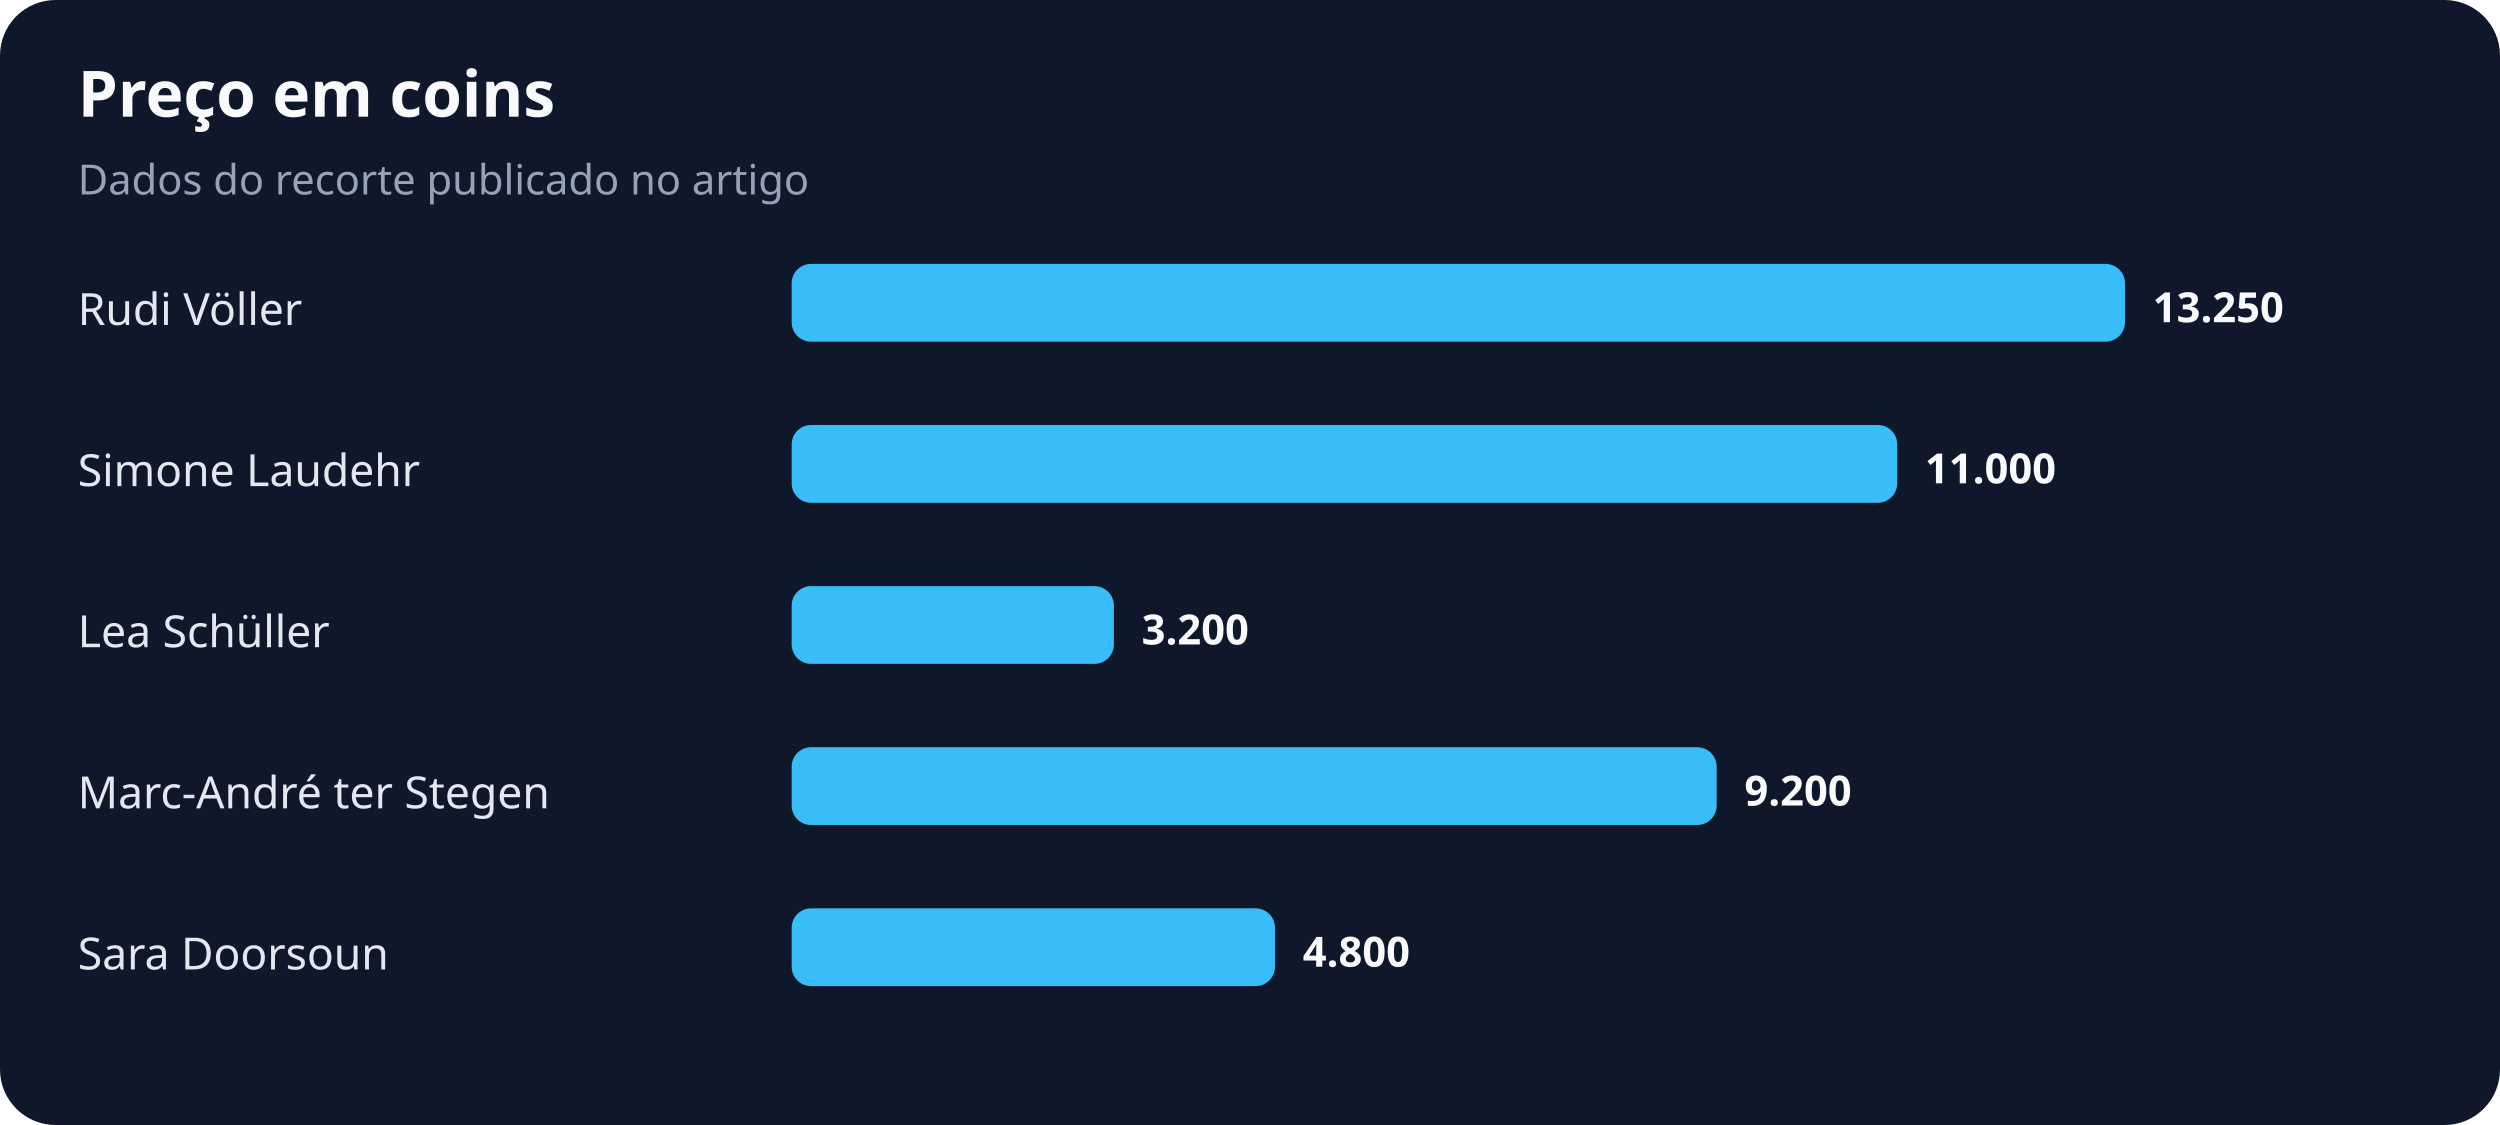
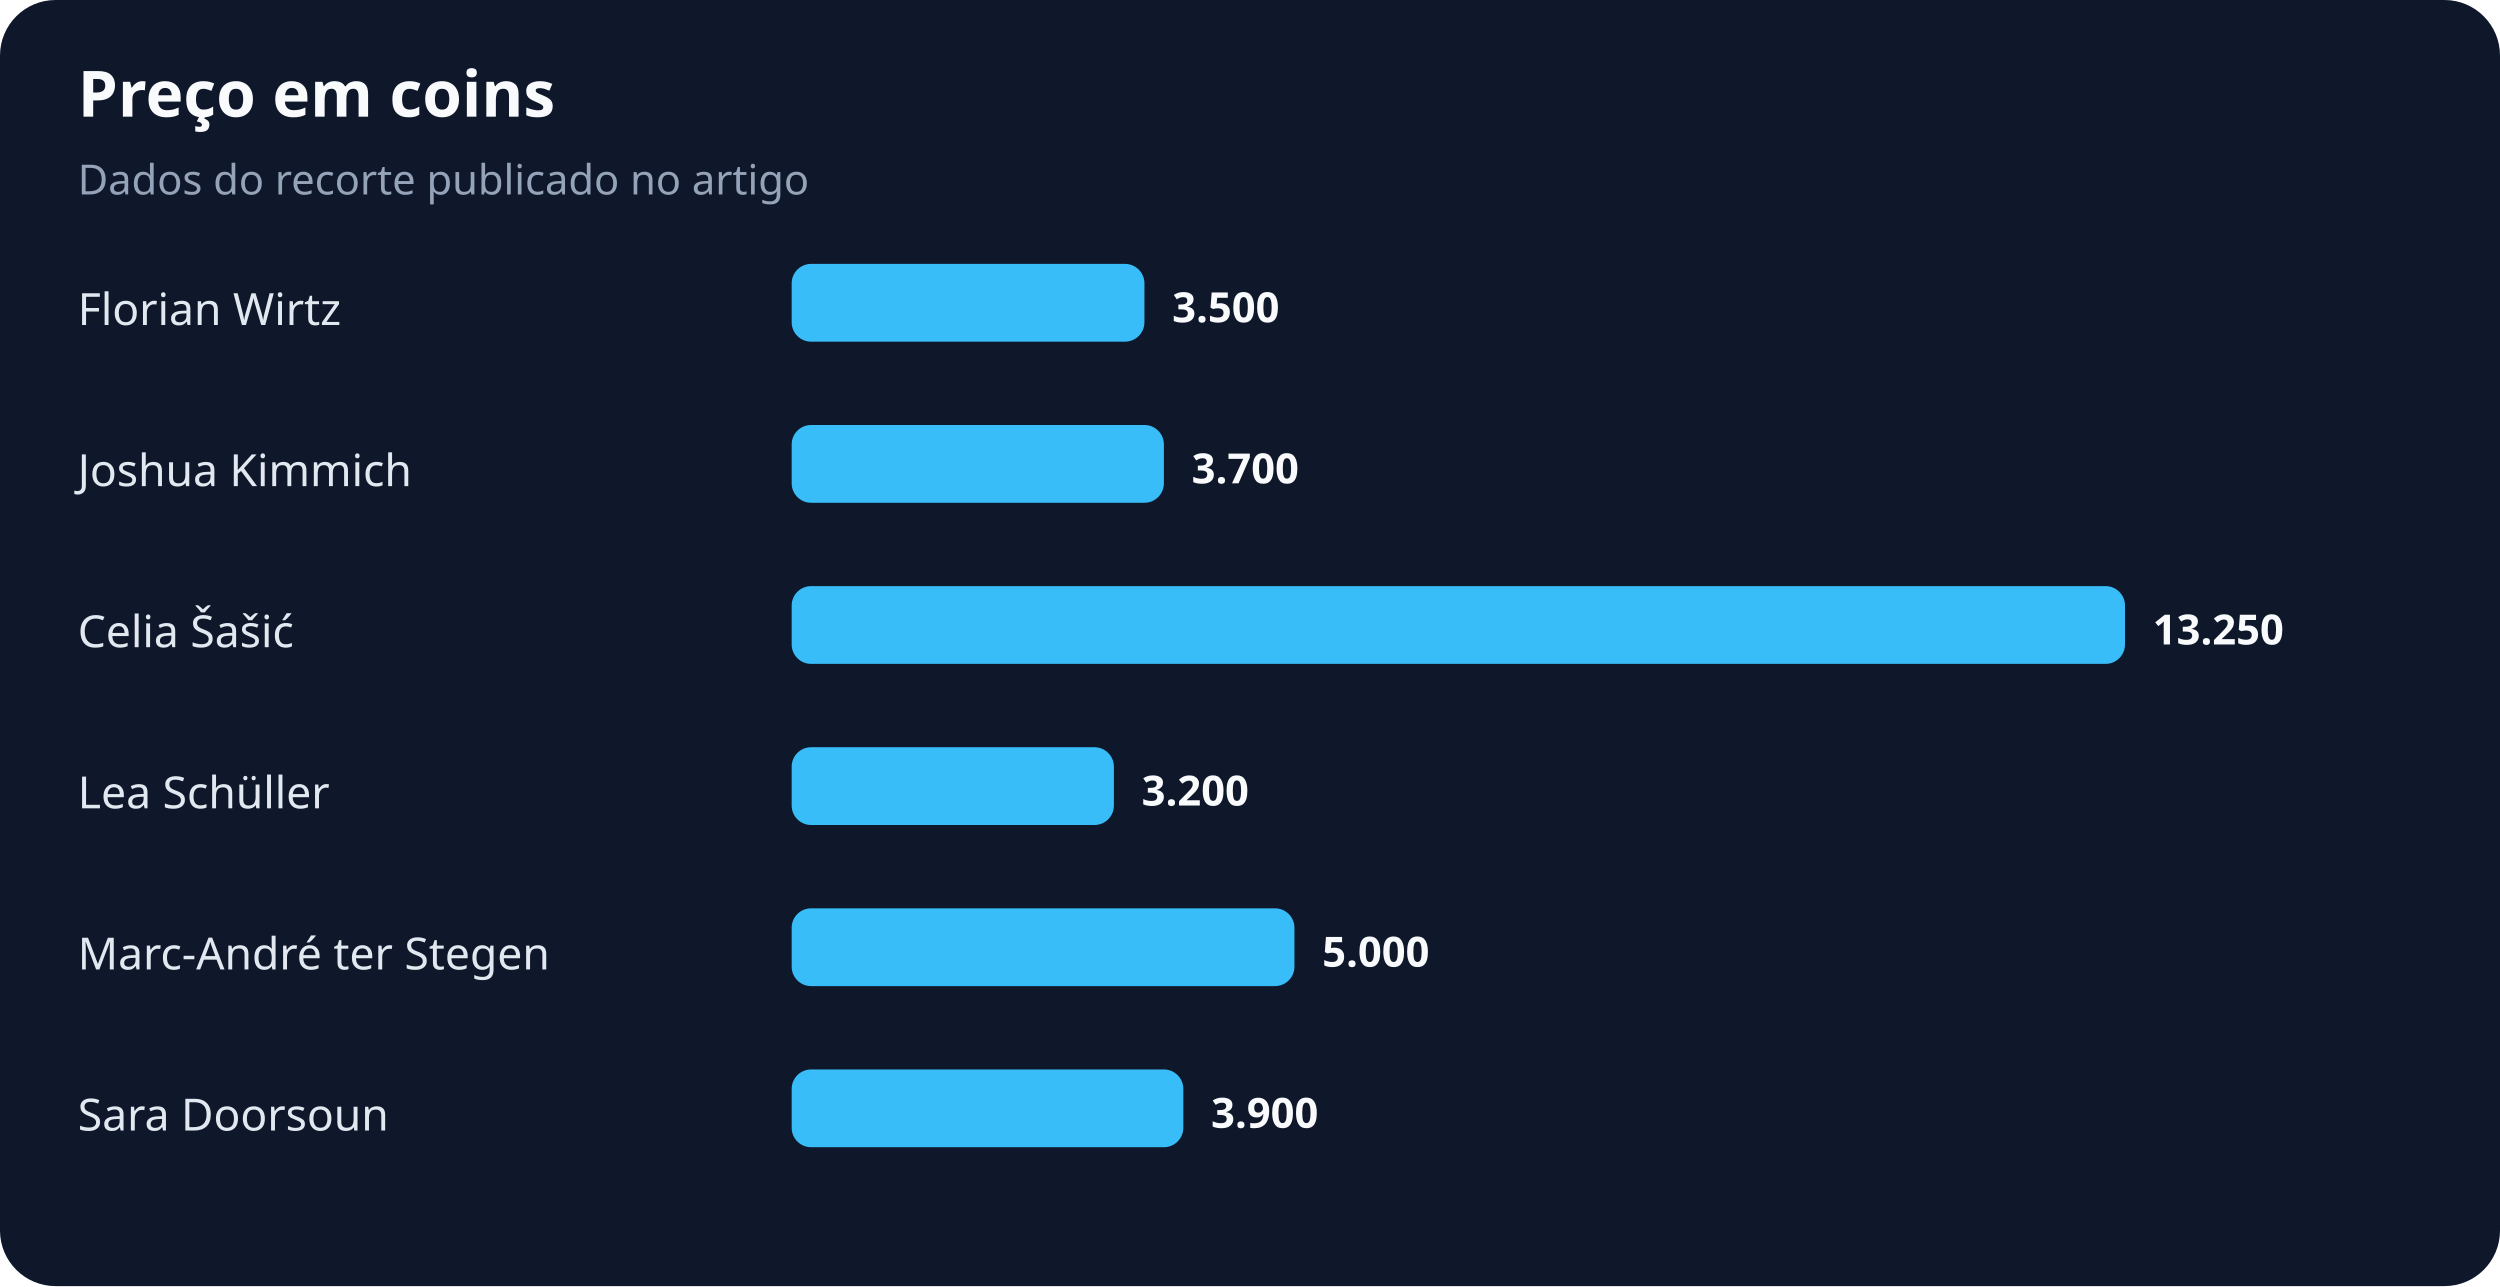
- <svg xmlns="http://www.w3.org/2000/svg" width="900" height="405" viewBox="0 0 900 405" role="img" aria-labelledby="title desc">
+ <svg xmlns="http://www.w3.org/2000/svg" width="900" height="463" viewBox="0 0 900 463" role="img" aria-labelledby="title desc">
  <rect width="100%" height="100%" rx="20" fill="#0f172a" />
  <text x="28" y="42" fill="#f8fafc" font-family="system-ui,sans-serif" font-size="23" font-weight="700">Preço em coins</text>
  <text x="28" y="70" fill="#94a3b8" font-family="system-ui,sans-serif" font-size="15">Dados do recorte publicado no artigo</text>
-   <text x="28" y="117" fill="#e2e8f0" font-family="system-ui,sans-serif" font-size="16">Rudi Völler</text>
-   <rect x="285" y="95" width="480" height="28" rx="7" fill="#38bdf8" />
-   <text x="775" y="116" fill="#f8fafc" font-family="system-ui,sans-serif" font-size="15" font-weight="700">13.250</text>
-   <text x="28" y="175" fill="#e2e8f0" font-family="system-ui,sans-serif" font-size="16">Simone Laudehr</text>
-   <rect x="285" y="153" width="398" height="28" rx="7" fill="#38bdf8" />
-   <text x="693" y="174" fill="#f8fafc" font-family="system-ui,sans-serif" font-size="15" font-weight="700">11.000</text>
-   <text x="28" y="233" fill="#e2e8f0" font-family="system-ui,sans-serif" font-size="16">Lea Schüller</text>
-   <rect x="285" y="211" width="116" height="28" rx="7" fill="#38bdf8" />
-   <text x="411" y="232" fill="#f8fafc" font-family="system-ui,sans-serif" font-size="15" font-weight="700">3.200</text>
-   <text x="28" y="291" fill="#e2e8f0" font-family="system-ui,sans-serif" font-size="16">Marc-André ter Stegen</text>
-   <rect x="285" y="269" width="333" height="28" rx="7" fill="#38bdf8" />
-   <text x="628" y="290" fill="#f8fafc" font-family="system-ui,sans-serif" font-size="15" font-weight="700">9.200</text>
-   <text x="28" y="349" fill="#e2e8f0" font-family="system-ui,sans-serif" font-size="16">Sara Doorsoun</text>
-   <rect x="285" y="327" width="174" height="28" rx="7" fill="#38bdf8" />
-   <text x="469" y="348" fill="#f8fafc" font-family="system-ui,sans-serif" font-size="15" font-weight="700">4.800</text>
+   <text x="28" y="117" fill="#e2e8f0" font-family="system-ui,sans-serif" font-size="16">Florian Wirtz</text>
+   <rect x="285" y="95" width="127" height="28" rx="7" fill="#38bdf8" />
+   <text x="422" y="116" fill="#f8fafc" font-family="system-ui,sans-serif" font-size="15" font-weight="700">3.500</text>
+   <text x="28" y="175" fill="#e2e8f0" font-family="system-ui,sans-serif" font-size="16">Joshua Kimmich</text>
+   <rect x="285" y="153" width="134" height="28" rx="7" fill="#38bdf8" />
+   <text x="429" y="174" fill="#f8fafc" font-family="system-ui,sans-serif" font-size="15" font-weight="700">3.700</text>
+   <text x="28" y="233" fill="#e2e8f0" font-family="system-ui,sans-serif" font-size="16">Celia Šašić</text>
+   <rect x="285" y="211" width="480" height="28" rx="7" fill="#38bdf8" />
+   <text x="775" y="232" fill="#f8fafc" font-family="system-ui,sans-serif" font-size="15" font-weight="700">13.250</text>
+   <text x="28" y="291" fill="#e2e8f0" font-family="system-ui,sans-serif" font-size="16">Lea Schüller</text>
+   <rect x="285" y="269" width="116" height="28" rx="7" fill="#38bdf8" />
+   <text x="411" y="290" fill="#f8fafc" font-family="system-ui,sans-serif" font-size="15" font-weight="700">3.200</text>
+   <text x="28" y="349" fill="#e2e8f0" font-family="system-ui,sans-serif" font-size="16">Marc-André ter Stegen</text>
+   <rect x="285" y="327" width="181" height="28" rx="7" fill="#38bdf8" />
+   <text x="476" y="348" fill="#f8fafc" font-family="system-ui,sans-serif" font-size="15" font-weight="700">5.000</text>
+   <text x="28" y="407" fill="#e2e8f0" font-family="system-ui,sans-serif" font-size="16">Sara Doorsoun</text>
+   <rect x="285" y="385" width="141" height="28" rx="7" fill="#38bdf8" />
+   <text x="436" y="406" fill="#f8fafc" font-family="system-ui,sans-serif" font-size="15" font-weight="700">3.900</text>
</svg>
